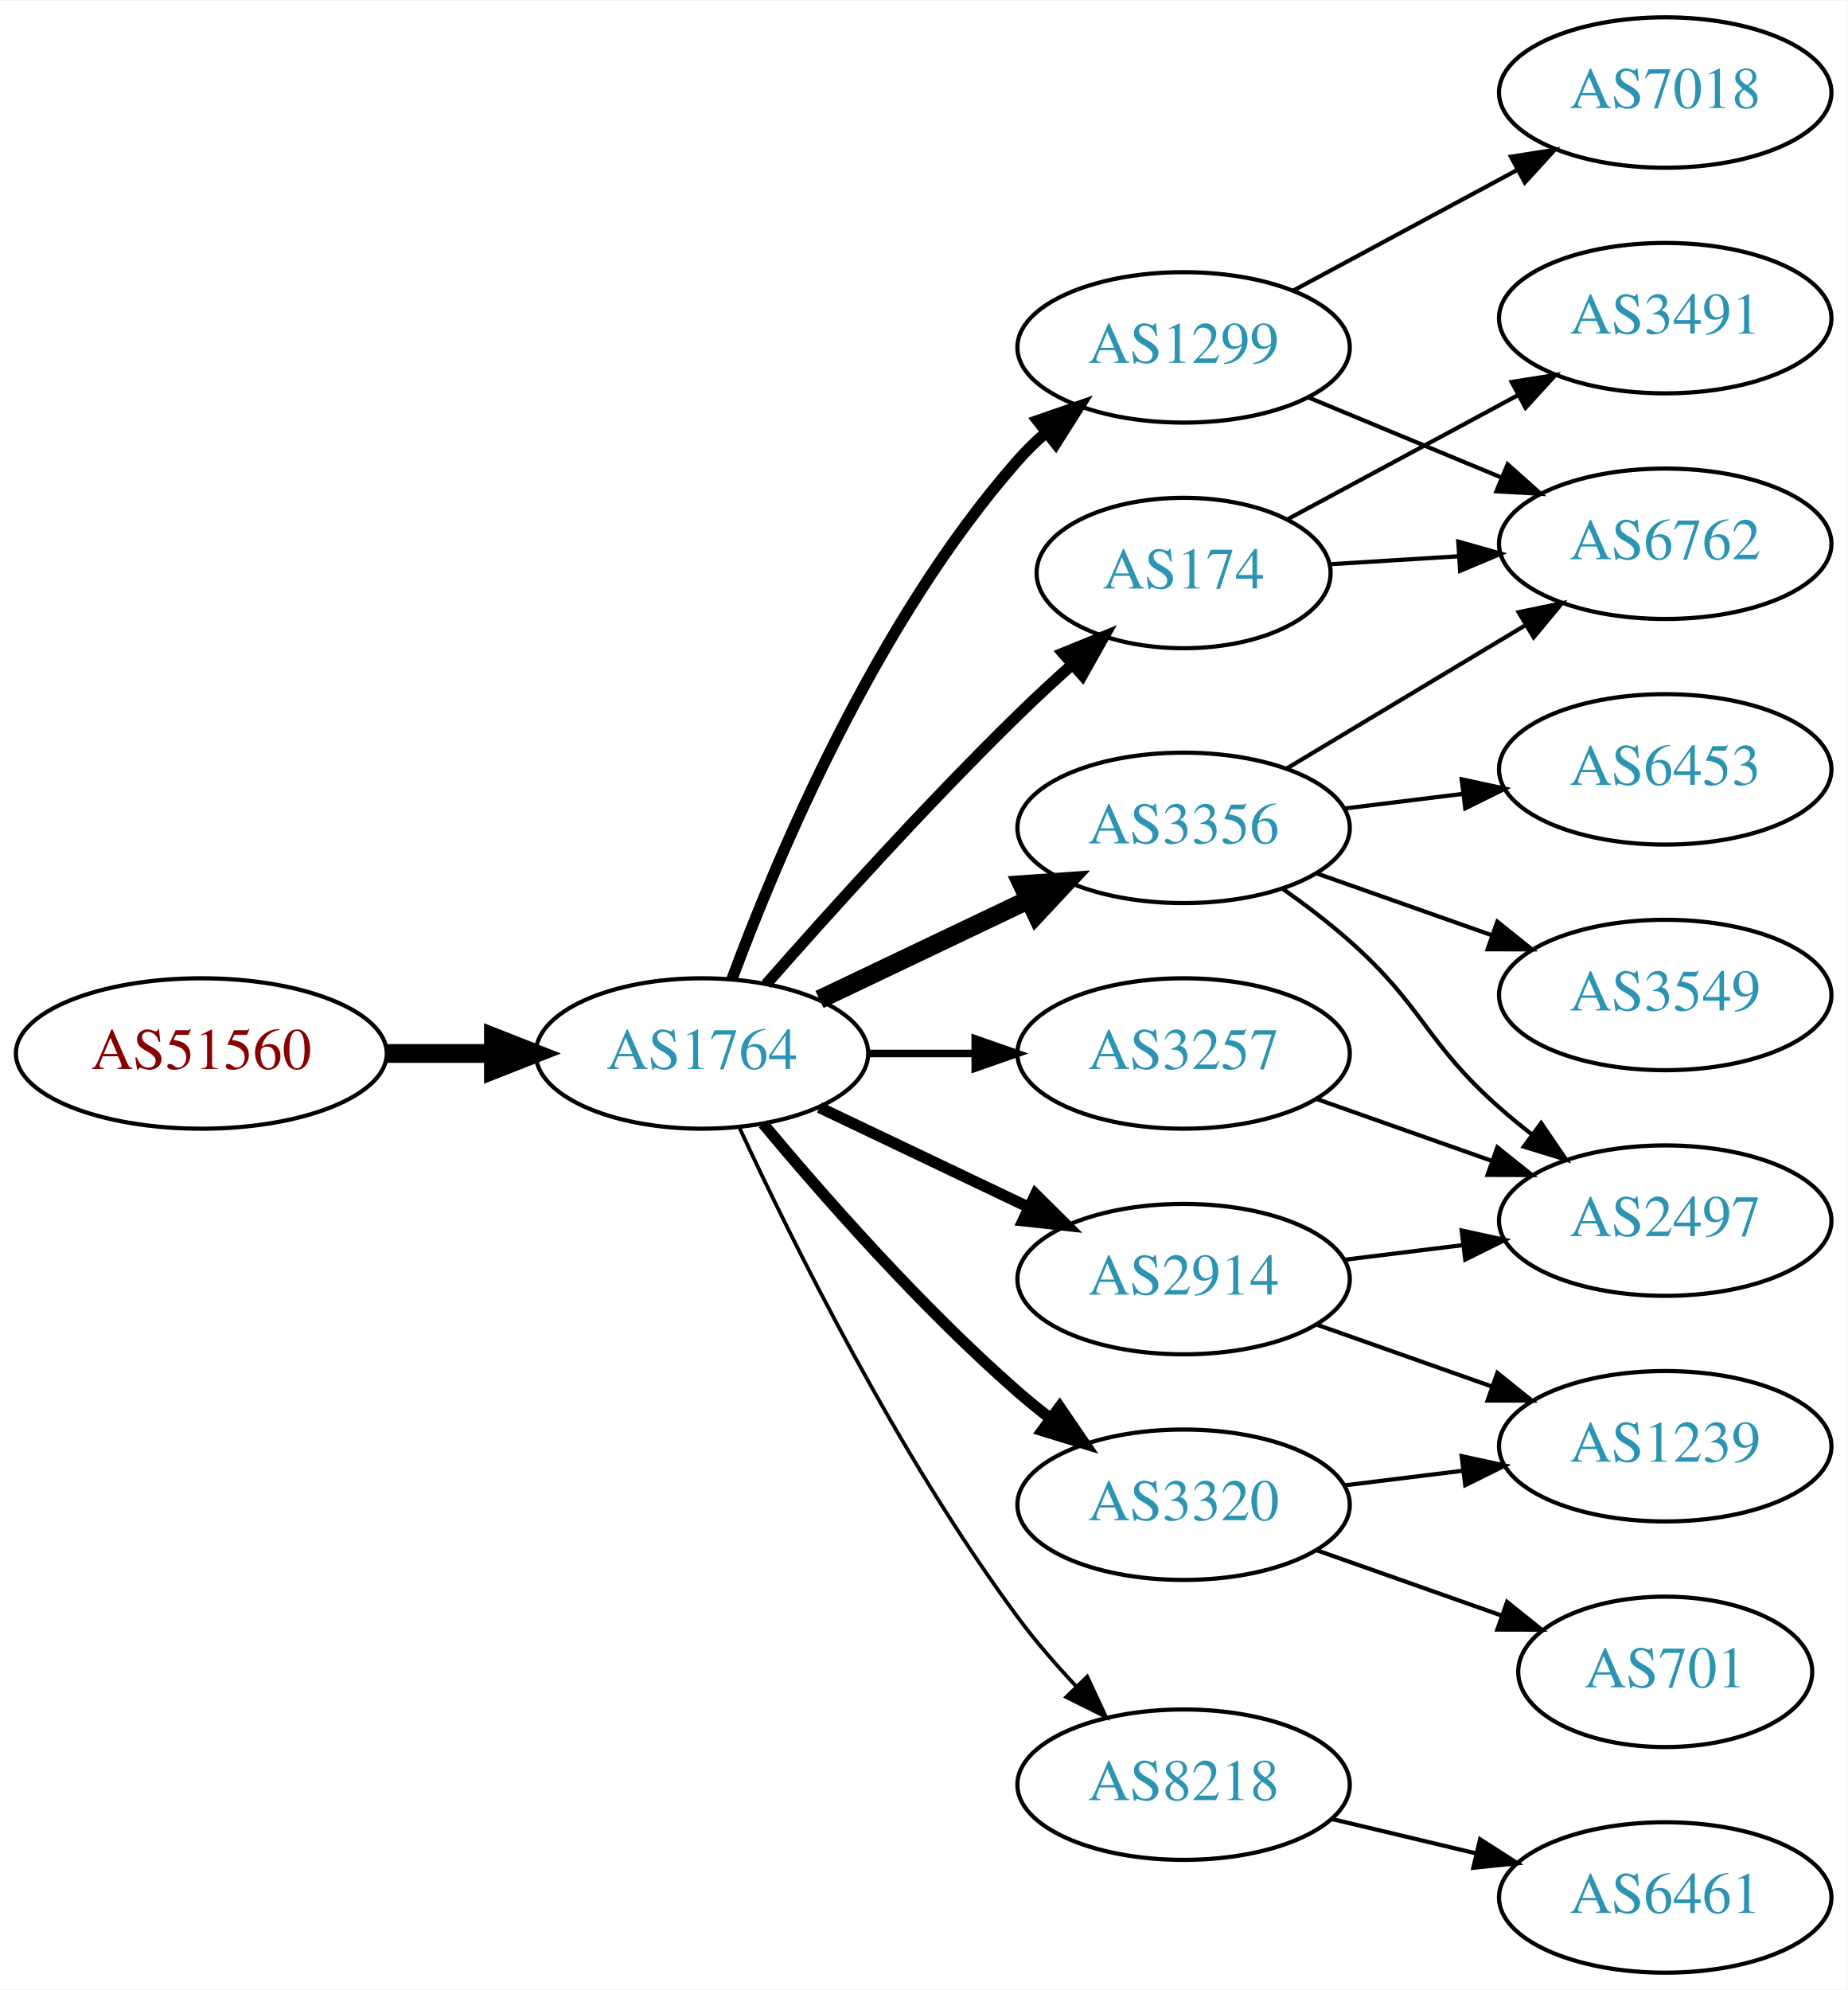
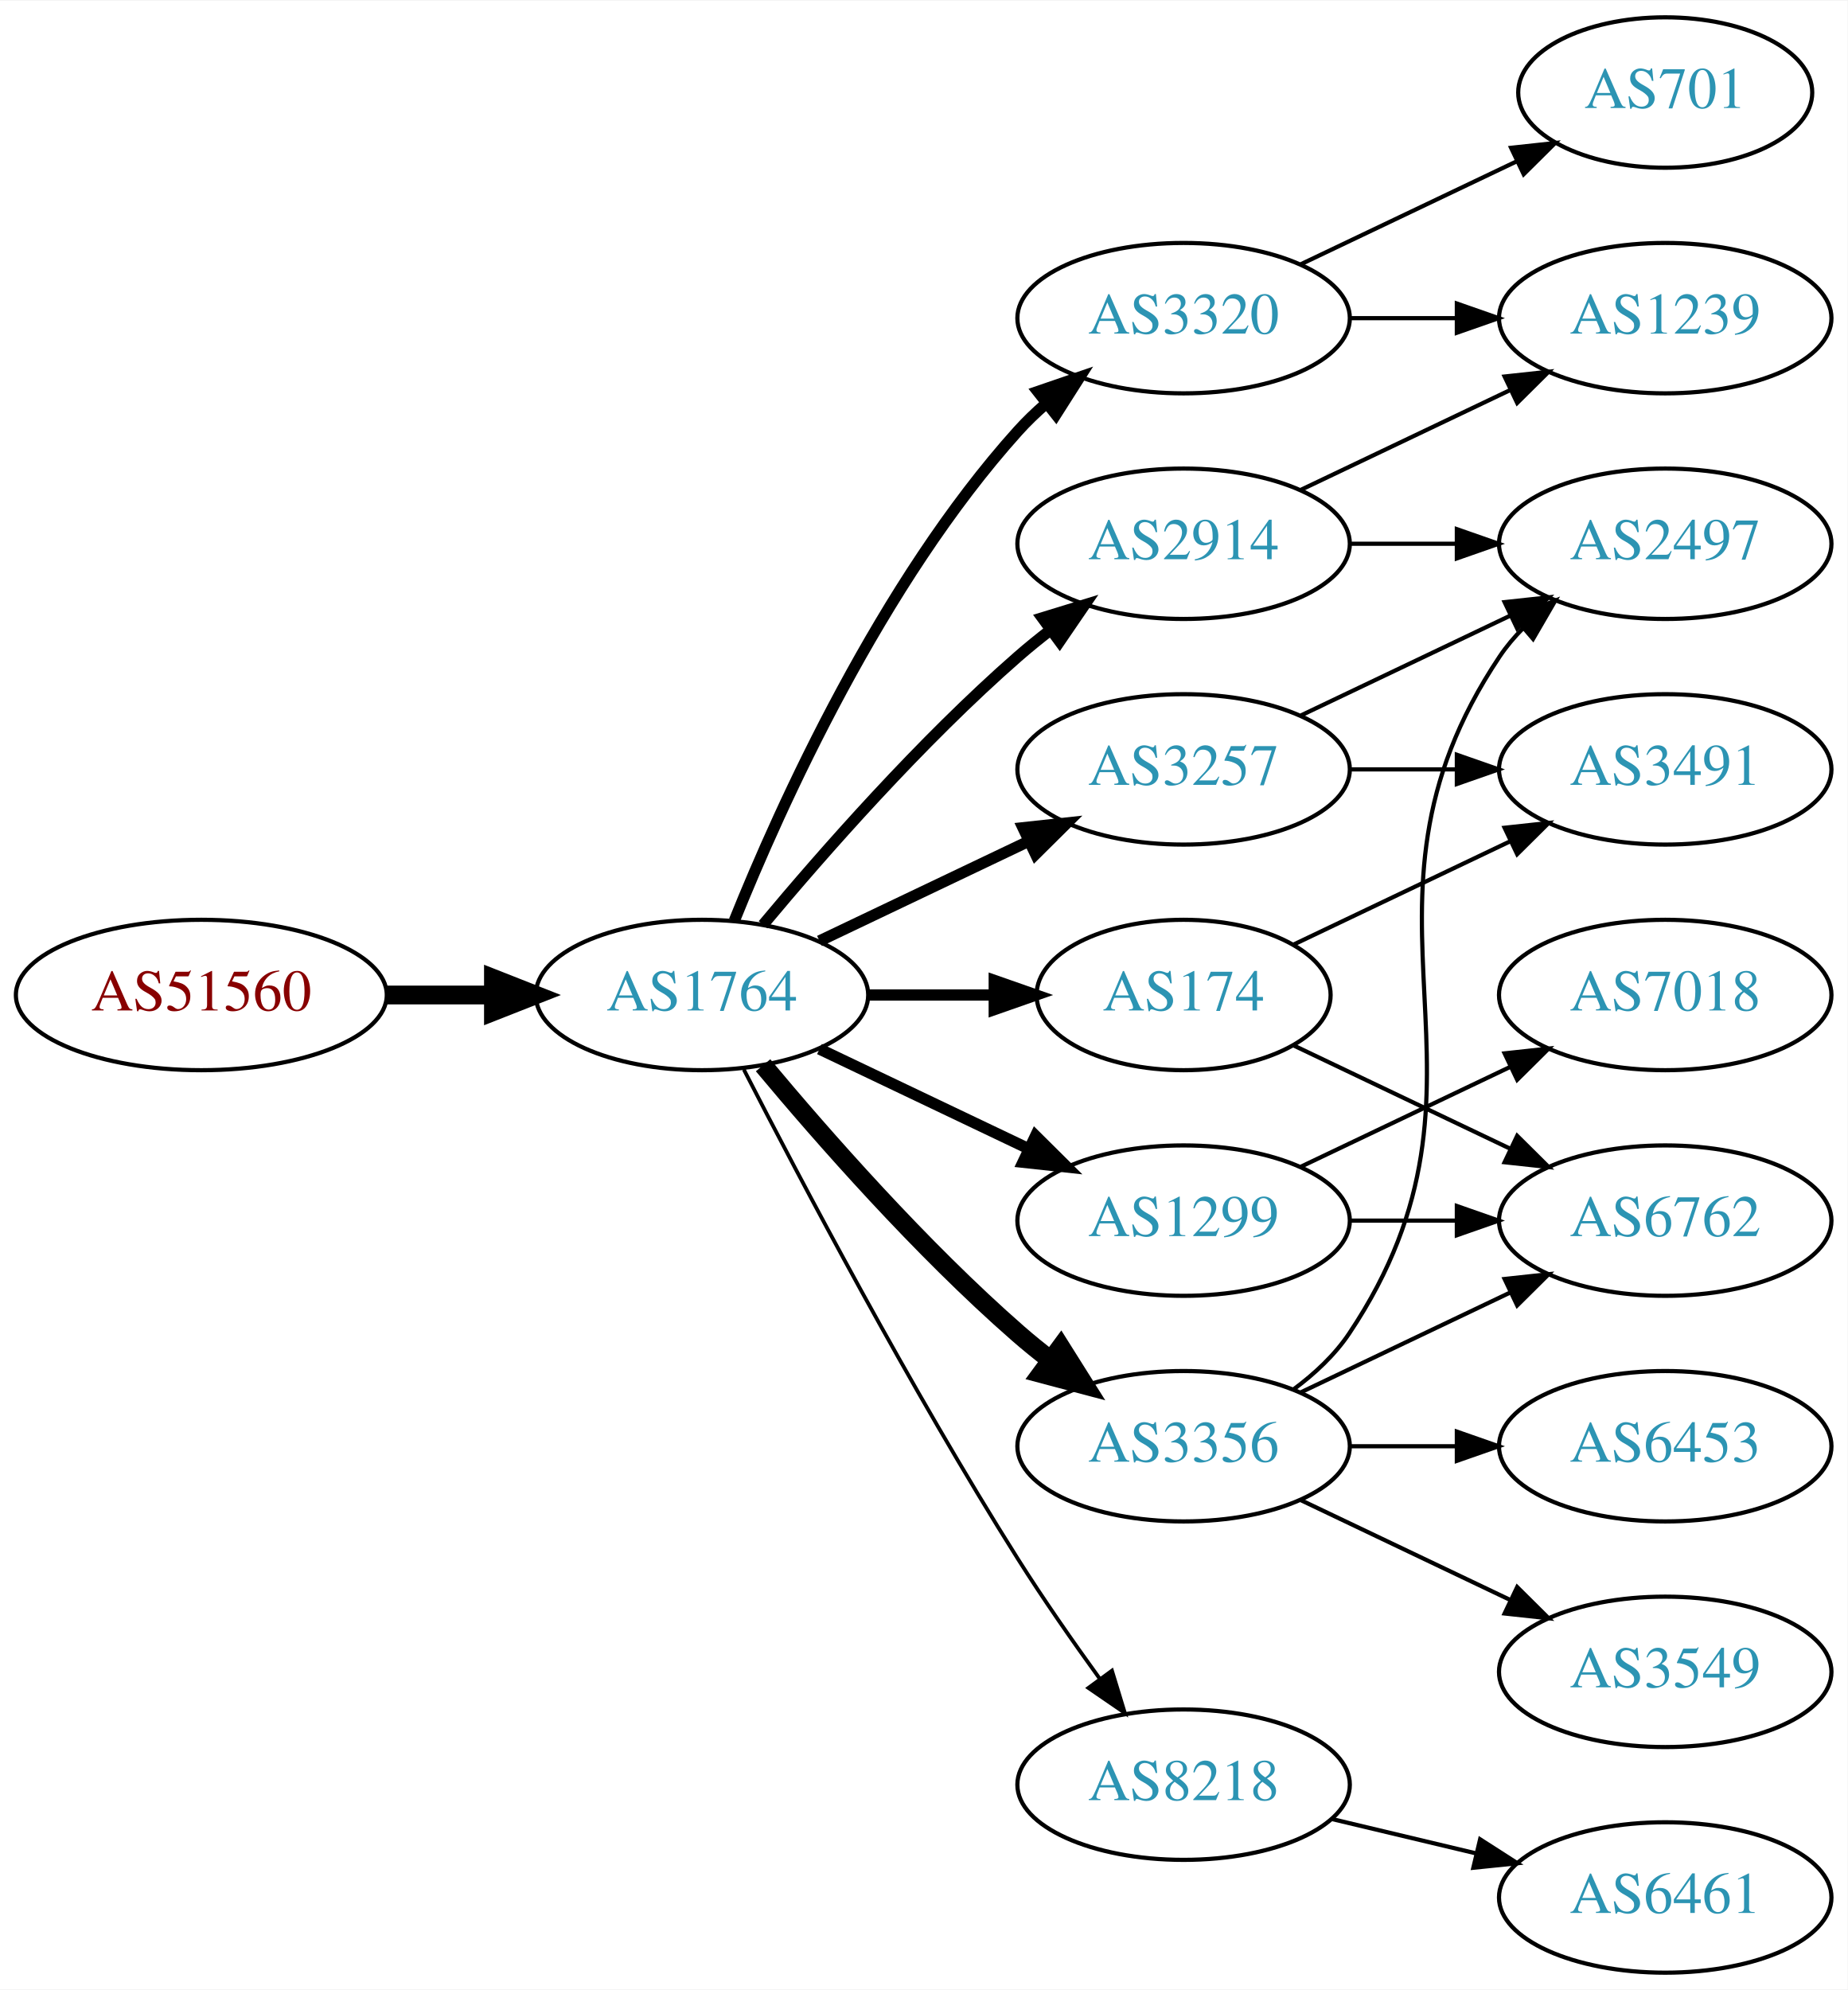
<svg xmlns="http://www.w3.org/2000/svg" xmlns:xlink="http://www.w3.org/1999/xlink" width="442pt" height="476pt" viewBox="0.00 0.00 442.27 476.00">
  <g id="graph0" class="graph" transform="scale(1 1) rotate(0) translate(4 472)">
    <polygon fill="white" stroke="none" points="-4,4 -4,-472 438.271,-472 438.271,4 -4,4" />
    <g id="node1" class="node">
      <g id="a_node1">
        <a xlink:href="/asn/51560" xlink:title="AS51560 ~ Greschitz Management GmbH [AT]">
-           <ellipse fill="#ffffff" stroke="black" cx="44.196" cy="-220" rx="44.393" ry="18" />
-           <text text-anchor="middle" x="44.196" y="-216.3" font-family="Times,serif" font-size="14.00" fill="#880000">AS51560</text>
+           <ellipse fill="#ffffff" stroke="black" cx="44.196" cy="-234" rx="44.393" ry="18" />
+           <text text-anchor="middle" x="44.196" y="-230.3" font-family="Times,serif" font-size="14.00" fill="#880000">AS51560</text>
        </a>
      </g>
    </g>
    <g id="node2" class="node">
      <g id="a_node2">
        <a xlink:href="/asn/1764" xlink:title="AS1764 ~ NEXTLAYER-AS [AT]">
-           <ellipse fill="#ffffff" stroke="black" cx="164.039" cy="-220" rx="39.794" ry="18" />
-           <text text-anchor="middle" x="164.039" y="-216.3" font-family="Times,serif" font-size="14.00" fill="#2c94b3">AS1764</text>
+           <ellipse fill="#ffffff" stroke="black" cx="164.039" cy="-234" rx="39.794" ry="18" />
+           <text text-anchor="middle" x="164.039" y="-230.3" font-family="Times,serif" font-size="14.00" fill="#2c94b3">AS1764</text>
        </a>
      </g>
    </g>
    <g id="edge1" class="edge">
-       <path fill="none" stroke="black" stroke-width="4.5" d="M88.407,-220C96.72,-220 105.482,-220 113.965,-220" />
-       <polygon fill="black" stroke="black" stroke-width="4.5" points="114.123,-223.938 124.123,-220 114.123,-216.063 114.123,-223.938" />
+       <path fill="none" stroke="black" stroke-width="4.5" d="M88.407,-234C96.72,-234 105.482,-234 113.965,-234" />
+       <polygon fill="black" stroke="black" stroke-width="4.5" points="114.123,-237.938 124.123,-234 114.123,-230.063 114.123,-237.938" />
    </g>
    <g id="node3" class="node">
      <g id="a_node3">
-         <a xlink:href="/asn/3356" xlink:title="AS3356 ~ Level 3 Parent, LLC [US]">
-           <ellipse fill="#ffffff" stroke="black" cx="279.332" cy="-274" rx="39.794" ry="18" />
-           <text text-anchor="middle" x="279.332" y="-270.3" font-family="Times,serif" font-size="14.00" fill="#2c94b3">AS3356</text>
+         <a xlink:href="/asn/3257" xlink:title="AS3257 ~ GTT [DE]">
+           <ellipse fill="#ffffff" stroke="black" cx="279.332" cy="-288" rx="39.794" ry="18" />
+           <text text-anchor="middle" x="279.332" y="-284.3" font-family="Times,serif" font-size="14.00" fill="#2c94b3">AS3257</text>
        </a>
      </g>
    </g>
    <g id="edge2" class="edge">
-       <path fill="none" stroke="black" stroke-width="4.5" d="M192.175,-232.934C207.169,-240.081 225.99,-249.052 242.213,-256.785" />
-       <polygon fill="black" stroke="black" stroke-width="4.5" points="240.695,-260.423 251.417,-261.171 244.084,-253.314 240.695,-260.423" />
+       <path fill="none" stroke="black" stroke-width="2.7" d="M192.175,-246.934C207.169,-254.081 225.99,-263.052 242.213,-270.785" />
+       <polygon fill="black" stroke="black" stroke-width="2.7" points="240.884,-274.028 251.417,-275.171 243.895,-267.709 240.884,-274.028" />
    </g>
    <g id="node4" class="node">
      <g id="a_node4">
        <a xlink:href="/asn/2914" xlink:title="AS2914 ~ NTT America, Inc. [US]">
-           <ellipse fill="#ffffff" stroke="black" cx="279.332" cy="-166" rx="39.794" ry="18" />
-           <text text-anchor="middle" x="279.332" y="-162.3" font-family="Times,serif" font-size="14.00" fill="#2c94b3">AS2914</text>
+           <ellipse fill="#ffffff" stroke="black" cx="279.332" cy="-342" rx="39.794" ry="18" />
+           <text text-anchor="middle" x="279.332" y="-338.3" font-family="Times,serif" font-size="14.00" fill="#2c94b3">AS2914</text>
        </a>
      </g>
    </g>
    <g id="edge3" class="edge">
-       <path fill="none" stroke="black" stroke-width="2.7" d="M192.175,-207.066C207.169,-199.919 225.99,-190.948 242.213,-183.215" />
-       <polygon fill="black" stroke="black" stroke-width="2.7" points="243.895,-186.291 251.417,-178.829 240.884,-179.972 243.895,-186.291" />
+       <path fill="none" stroke="black" stroke-width="2.7" d="M178.669,-250.817C192.951,-267.929 216.498,-294.745 239.685,-315 242.151,-317.154 244.789,-319.294 247.487,-321.372" />
+       <polygon fill="black" stroke="black" stroke-width="2.7" points="245.512,-324.264 255.641,-327.37 249.66,-318.625 245.512,-324.264" />
    </g>
    <g id="node5" class="node">
      <g id="a_node5">
        <a xlink:href="/asn/1299" xlink:title="AS1299 ~ Telia Carrier [EU]">
-           <ellipse fill="#ffffff" stroke="black" cx="279.332" cy="-389" rx="39.794" ry="18" />
-           <text text-anchor="middle" x="279.332" y="-385.3" font-family="Times,serif" font-size="14.00" fill="#2c94b3">AS1299</text>
+           <ellipse fill="#ffffff" stroke="black" cx="279.332" cy="-180" rx="39.794" ry="18" />
+           <text text-anchor="middle" x="279.332" y="-176.3" font-family="Times,serif" font-size="14.00" fill="#2c94b3">AS1299</text>
        </a>
      </g>
    </g>
    <g id="edge4" class="edge">
-       <path fill="none" stroke="black" stroke-width="2.7" d="M171.217,-237.79C181.804,-266.403 205.614,-323.347 239.685,-362 241.664,-364.245 243.866,-366.399 246.187,-368.443" />
-       <polygon fill="black" stroke="black" stroke-width="2.7" points="244.373,-371.472 254.385,-374.938 248.72,-365.985 244.373,-371.472" />
+       <path fill="none" stroke="black" stroke-width="2.7" d="M192.175,-221.066C207.169,-213.919 225.99,-204.948 242.213,-197.215" />
+       <polygon fill="black" stroke="black" stroke-width="2.7" points="243.895,-200.291 251.417,-192.829 240.884,-193.972 243.895,-200.291" />
    </g>
    <g id="node6" class="node">
      <g id="a_node6">
-         <a xlink:href="/asn/3320" xlink:title="AS3320 ~ DTAG [DE]">
-           <ellipse fill="#ffffff" stroke="black" cx="279.332" cy="-112" rx="39.794" ry="18" />
-           <text text-anchor="middle" x="279.332" y="-108.3" font-family="Times,serif" font-size="14.00" fill="#2c94b3">AS3320</text>
+         <a xlink:href="/asn/3356" xlink:title="AS3356 ~ Level 3 Parent, LLC [US]">
+           <ellipse fill="#ffffff" stroke="black" cx="279.332" cy="-126" rx="39.794" ry="18" />
+           <text text-anchor="middle" x="279.332" y="-122.3" font-family="Times,serif" font-size="14.00" fill="#2c94b3">AS3356</text>
        </a>
      </g>
    </g>
    <g id="edge5" class="edge">
-       <path fill="none" stroke="black" stroke-width="2.7" d="M178.669,-203.183C192.951,-186.071 216.498,-159.255 239.685,-139 242.151,-136.846 244.789,-134.706 247.487,-132.628" />
-       <polygon fill="black" stroke="black" stroke-width="2.7" points="249.66,-135.375 255.641,-126.63 245.512,-129.736 249.66,-135.375" />
+       <path fill="none" stroke="black" stroke-width="4.5" d="M178.669,-217.183C192.951,-200.071 216.498,-173.255 239.685,-153 242.151,-150.846 244.789,-148.706 247.487,-146.628" />
+       <polygon fill="black" stroke="black" stroke-width="4.5" points="249.919,-149.727 255.641,-140.63 245.252,-143.384 249.919,-149.727" />
    </g>
    <g id="node7" class="node">
      <g id="a_node7">
-         <a xlink:href="/asn/3257" xlink:title="AS3257 ~ GTT [DE]">
-           <ellipse fill="#ffffff" stroke="black" cx="279.332" cy="-220" rx="39.794" ry="18" />
-           <text text-anchor="middle" x="279.332" y="-216.3" font-family="Times,serif" font-size="14.00" fill="#2c94b3">AS3257</text>
+         <a xlink:href="/asn/3320" xlink:title="AS3320 ~ DTAG [DE]">
+           <ellipse fill="#ffffff" stroke="black" cx="279.332" cy="-396" rx="39.794" ry="18" />
+           <text text-anchor="middle" x="279.332" y="-392.3" font-family="Times,serif" font-size="14.00" fill="#2c94b3">AS3320</text>
        </a>
      </g>
    </g>
    <g id="edge6" class="edge">
-       <path fill="none" stroke="black" stroke-width="1.8" d="M203.711,-220C211.914,-220 220.678,-220 229.21,-220" />
-       <polygon fill="black" stroke="black" stroke-width="1.8" points="229.449,-223.5 239.449,-220 229.449,-216.5 229.449,-223.5" />
+       <path fill="none" stroke="black" stroke-width="2.7" d="M171.786,-251.787C182.837,-279.243 206.891,-332.578 239.685,-369 241.688,-371.224 243.906,-373.363 246.239,-375.397" />
+       <polygon fill="black" stroke="black" stroke-width="2.7" points="244.437,-378.433 254.458,-381.873 248.769,-372.935 244.437,-378.433" />
    </g>
    <g id="node8" class="node">
      <g id="a_node8">
+         <a xlink:href="/asn/174" xlink:title="AS174 ~ Cogent Communications [US]">
+           <ellipse fill="#ffffff" stroke="black" cx="279.332" cy="-234" rx="35.194" ry="18" />
+           <text text-anchor="middle" x="279.332" y="-230.3" font-family="Times,serif" font-size="14.00" fill="#2c94b3">AS174</text>
+         </a>
+       </g>
+     </g>
+     <g id="edge7" class="edge">
+       <path fill="none" stroke="black" stroke-width="2.7" d="M203.711,-234C213.416,-234 223.907,-234 233.87,-234" />
+       <polygon fill="black" stroke="black" stroke-width="2.7" points="234.006,-237.5 244.006,-234 234.006,-230.5 234.006,-237.5" />
+     </g>
+     <g id="node9" class="node">
+       <g id="a_node9">
        <a xlink:href="/asn/8218" xlink:title="AS8218 ~ legacy Neotelecoms [FR]">
          <ellipse fill="#ffffff" stroke="black" cx="279.332" cy="-45" rx="39.794" ry="18" />
          <text text-anchor="middle" x="279.332" y="-41.3" font-family="Times,serif" font-size="14.00" fill="#2c94b3">AS8218</text>
        </a>
      </g>
    </g>
-     <g id="edge7" class="edge">
-       <path fill="none" stroke="black" stroke-width="0.9" d="M173.085,-202.065C185.484,-175.325 210.867,-123.979 239.685,-85 243.851,-79.366 248.76,-73.712 253.656,-68.502" />
-       <polygon fill="black" stroke="black" stroke-width="0.9" points="256.26,-70.846 260.733,-61.241 251.247,-65.96 256.26,-70.846" />
-     </g>
-     <g id="node9" class="node">
-       <g id="a_node9">
-         <a xlink:href="/asn/174" xlink:title="AS174 ~ Cogent Communications [US]">
-           <ellipse fill="#ffffff" stroke="black" cx="279.332" cy="-335" rx="35.194" ry="18" />
-           <text text-anchor="middle" x="279.332" y="-331.3" font-family="Times,serif" font-size="14.00" fill="#2c94b3">AS174</text>
-         </a>
-       </g>
-     </g>
    <g id="edge8" class="edge">
-       <path fill="none" stroke="black" stroke-width="2.7" d="M179.425,-236.607C194.114,-253.321 217.801,-279.615 239.685,-301 243.76,-304.982 248.202,-309.089 252.575,-313.012" />
-       <polygon fill="black" stroke="black" stroke-width="2.7" points="250.465,-315.817 260.279,-319.808 255.095,-310.568 250.465,-315.817" />
+       <path fill="none" stroke="black" stroke-width="0.9" d="M174.065,-216.148C187.501,-189.945 213.95,-139.763 239.685,-99 245.748,-89.396 252.868,-79.187 259.333,-70.261" />
+       <polygon fill="black" stroke="black" stroke-width="0.9" points="262.185,-72.291 265.276,-62.157 256.54,-68.152 262.185,-72.291" />
    </g>
    <g id="node10" class="node">
      <g id="a_node10">
-         <a xlink:href="/asn/6762" xlink:title="AS6762 ~ TELECOM ITALIA SPARKLE S.p.A. [IT]">
+         <a xlink:href="/asn/2497" xlink:title="AS2497 ~ Internet Initiative Japan Inc. [JP]">
          <ellipse fill="#ffffff" stroke="black" cx="394.625" cy="-342" rx="39.794" ry="18" />
-           <text text-anchor="middle" x="394.625" y="-338.3" font-family="Times,serif" font-size="14.00" fill="#2c94b3">AS6762</text>
+           <text text-anchor="middle" x="394.625" y="-338.3" font-family="Times,serif" font-size="14.00" fill="#2c94b3">AS2497</text>
        </a>
      </g>
    </g>
    <g id="edge9" class="edge">
-       <path fill="none" stroke="black" d="M304.082,-288.255C320.698,-298.229 343.094,-311.671 361.331,-322.617" />
-       <polygon fill="black" stroke="black" points="359.531,-325.618 369.906,-327.764 363.133,-319.616 359.531,-325.618" />
+       <path fill="none" stroke="black" d="M307.468,-300.934C322.462,-308.081 341.283,-317.052 357.506,-324.785" />
+       <polygon fill="black" stroke="black" points="356.177,-328.028 366.71,-329.171 359.188,-321.709 356.177,-328.028" />
    </g>
    <g id="node11" class="node">
      <g id="a_node11">
-         <a xlink:href="/asn/3549" xlink:title="AS3549 ~ Level 3 Parent, LLC [US]">
-           <ellipse fill="#ffffff" stroke="black" cx="394.625" cy="-234" rx="39.794" ry="18" />
-           <text text-anchor="middle" x="394.625" y="-230.3" font-family="Times,serif" font-size="14.00" fill="#2c94b3">AS3549</text>
+         <a xlink:href="/asn/3491" xlink:title="AS3491 ~ PCCW Global, Inc. [US]">
+           <ellipse fill="#ffffff" stroke="black" cx="394.625" cy="-288" rx="39.794" ry="18" />
+           <text text-anchor="middle" x="394.625" y="-284.3" font-family="Times,serif" font-size="14.00" fill="#2c94b3">AS3491</text>
        </a>
      </g>
    </g>
    <g id="edge10" class="edge">
-       <path fill="none" stroke="black" d="M311.289,-263.07C324.153,-258.528 339.259,-253.195 352.995,-248.345" />
-       <polygon fill="black" stroke="black" points="354.44,-251.547 362.704,-244.917 352.109,-244.946 354.44,-251.547" />
+       <path fill="none" stroke="black" d="M319.004,-288C327.207,-288 335.971,-288 344.503,-288" />
+       <polygon fill="black" stroke="black" points="344.742,-291.5 354.742,-288 344.742,-284.5 344.742,-291.5" />
+     </g>
+     <g id="edge11" class="edge">
+       <path fill="none" stroke="black" d="M319.004,-342C327.207,-342 335.971,-342 344.503,-342" />
+       <polygon fill="black" stroke="black" points="344.742,-345.5 354.742,-342 344.742,-338.5 344.742,-345.5" />
    </g>
    <g id="node12" class="node">
      <g id="a_node12">
-         <a xlink:href="/asn/2497" xlink:title="AS2497 ~ Internet Initiative Japan Inc. [JP]">
+         <a xlink:href="/asn/1239" xlink:title="AS1239 ~ Sprint [US]">
+           <ellipse fill="#ffffff" stroke="black" cx="394.625" cy="-396" rx="39.794" ry="18" />
+           <text text-anchor="middle" x="394.625" y="-392.3" font-family="Times,serif" font-size="14.00" fill="#2c94b3">AS1239</text>
+         </a>
+       </g>
+     </g>
+     <g id="edge12" class="edge">
+       <path fill="none" stroke="black" d="M307.468,-354.934C322.462,-362.081 341.283,-371.052 357.506,-378.785" />
+       <polygon fill="black" stroke="black" points="356.177,-382.028 366.71,-383.171 359.188,-375.709 356.177,-382.028" />
+     </g>
+     <g id="node14" class="node">
+       <g id="a_node14">
+         <a xlink:href="/asn/6762" xlink:title="AS6762 ~ TELECOM ITALIA SPARKLE S.p.A. [IT]">
          <ellipse fill="#ffffff" stroke="black" cx="394.625" cy="-180" rx="39.794" ry="18" />
-           <text text-anchor="middle" x="394.625" y="-176.3" font-family="Times,serif" font-size="14.00" fill="#2c94b3">AS2497</text>
-         </a>
-       </g>
-     </g>
-     <g id="edge11" class="edge">
-       <path fill="none" stroke="black" d="M303.058,-259.411C308.459,-255.6 314.072,-251.337 318.978,-247 336.898,-231.159 337.058,-222.841 354.978,-207 357.431,-204.832 360.061,-202.682 362.753,-200.597" />
-       <polygon fill="black" stroke="black" points="364.928,-203.342 370.898,-194.589 360.773,-197.709 364.928,-203.342" />
+           <text text-anchor="middle" x="394.625" y="-176.3" font-family="Times,serif" font-size="14.00" fill="#2c94b3">AS6762</text>
+         </a>
+       </g>
+     </g>
+     <g id="edge22" class="edge">
+       <path fill="none" stroke="black" d="M319.004,-180C327.207,-180 335.971,-180 344.503,-180" />
+       <polygon fill="black" stroke="black" points="344.742,-183.5 354.742,-180 344.742,-176.5 344.742,-183.5" />
+     </g>
+     <g id="node18" class="node">
+       <g id="a_node18">
+         <a xlink:href="/asn/7018" xlink:title="AS7018 ~ AT&amp;T Services, Inc. [US]">
+           <ellipse fill="#ffffff" stroke="black" cx="394.625" cy="-234" rx="39.794" ry="18" />
+           <text text-anchor="middle" x="394.625" y="-230.3" font-family="Times,serif" font-size="14.00" fill="#2c94b3">AS7018</text>
+         </a>
+       </g>
+     </g>
+     <g id="edge23" class="edge">
+       <path fill="none" stroke="black" d="M307.468,-192.934C322.462,-200.081 341.283,-209.052 357.506,-216.785" />
+       <polygon fill="black" stroke="black" points="356.177,-220.028 366.71,-221.171 359.188,-213.709 356.177,-220.028" />
+     </g>
+     <g id="edge18" class="edge">
+       <path fill="none" stroke="black" d="M305.651,-139.607C310.707,-143.351 315.518,-147.831 318.978,-153 360.003,-214.294 313.954,-253.706 354.978,-315 356.6,-317.423 358.519,-319.695 360.621,-321.81" />
+       <polygon fill="black" stroke="black" points="358.434,-324.546 368.306,-328.393 362.988,-319.229 358.434,-324.546" />
+     </g>
+     <g id="edge17" class="edge">
+       <path fill="none" stroke="black" d="M307.468,-138.934C322.462,-146.081 341.283,-155.052 357.506,-162.785" />
+       <polygon fill="black" stroke="black" points="356.177,-166.028 366.71,-167.171 359.188,-159.709 356.177,-166.028" />
+     </g>
+     <g id="node15" class="node">
+       <g id="a_node15">
+         <a xlink:href="/asn/3549" xlink:title="AS3549 ~ Level 3 Parent, LLC [US]">
+           <ellipse fill="#ffffff" stroke="black" cx="394.625" cy="-72" rx="39.794" ry="18" />
+           <text text-anchor="middle" x="394.625" y="-68.3" font-family="Times,serif" font-size="14.00" fill="#2c94b3">AS3549</text>
+         </a>
+       </g>
+     </g>
+     <g id="edge19" class="edge">
+       <path fill="none" stroke="black" d="M307.468,-113.066C322.462,-105.919 341.283,-96.948 357.506,-89.215" />
+       <polygon fill="black" stroke="black" points="359.188,-92.291 366.71,-84.829 356.177,-85.972 359.188,-92.291" />
+     </g>
+     <g id="node16" class="node">
+       <g id="a_node16">
+         <a xlink:href="/asn/6453" xlink:title="AS6453 ~ TATA COMMUNICATIONS (AMERICA) INC [US]">
+           <ellipse fill="#ffffff" stroke="black" cx="394.625" cy="-126" rx="39.794" ry="18" />
+           <text text-anchor="middle" x="394.625" y="-122.3" font-family="Times,serif" font-size="14.00" fill="#2c94b3">AS6453</text>
+         </a>
+       </g>
+     </g>
+     <g id="edge20" class="edge">
+       <path fill="none" stroke="black" d="M319.004,-126C327.207,-126 335.971,-126 344.503,-126" />
+       <polygon fill="black" stroke="black" points="344.742,-129.5 354.742,-126 344.742,-122.5 344.742,-129.5" />
+     </g>
+     <g id="edge14" class="edge">
+       <path fill="none" stroke="black" d="M319.004,-396C327.207,-396 335.971,-396 344.503,-396" />
+       <polygon fill="black" stroke="black" points="344.742,-399.5 354.742,-396 344.742,-392.5 344.742,-399.5" />
    </g>
    <g id="node13" class="node">
      <g id="a_node13">
-         <a xlink:href="/asn/6453" xlink:title="AS6453 ~ TATA COMMUNICATIONS (AMERICA) INC [US]">
-           <ellipse fill="#ffffff" stroke="black" cx="394.625" cy="-288" rx="39.794" ry="18" />
-           <text text-anchor="middle" x="394.625" y="-284.3" font-family="Times,serif" font-size="14.00" fill="#2c94b3">AS6453</text>
-         </a>
-       </g>
-     </g>
-     <g id="edge12" class="edge">
-       <path fill="none" stroke="black" d="M317.742,-278.623C326.83,-279.746 336.667,-280.962 346.152,-282.134" />
-       <polygon fill="black" stroke="black" points="345.9,-285.629 356.254,-283.382 346.758,-278.682 345.9,-285.629" />
-     </g>
-     <g id="edge14" class="edge">
-       <path fill="none" stroke="black" d="M317.742,-170.623C326.83,-171.746 336.667,-172.962 346.152,-174.134" />
-       <polygon fill="black" stroke="black" points="345.9,-177.629 356.254,-175.382 346.758,-170.682 345.9,-177.629" />
-     </g>
-     <g id="node14" class="node">
-       <g id="a_node14">
-         <a xlink:href="/asn/1239" xlink:title="AS1239 ~ Sprint [US]">
-           <ellipse fill="#ffffff" stroke="black" cx="394.625" cy="-126" rx="39.794" ry="18" />
-           <text text-anchor="middle" x="394.625" y="-122.3" font-family="Times,serif" font-size="14.00" fill="#2c94b3">AS1239</text>
+         <a xlink:href="/asn/701" xlink:title="AS701 ~ UUNET [US]">
+           <ellipse fill="#ffffff" stroke="black" cx="394.625" cy="-450" rx="35.194" ry="18" />
+           <text text-anchor="middle" x="394.625" y="-446.3" font-family="Times,serif" font-size="14.00" fill="#2c94b3">AS701</text>
        </a>
      </g>
    </g>
    <g id="edge13" class="edge">
-       <path fill="none" stroke="black" d="M311.289,-155.07C324.153,-150.528 339.259,-145.195 352.995,-140.345" />
-       <polygon fill="black" stroke="black" points="354.44,-143.547 362.704,-136.917 352.109,-136.946 354.44,-143.547" />
+       <path fill="none" stroke="black" d="M307.468,-408.934C322.9,-416.29 342.385,-425.577 358.92,-433.459" />
+       <polygon fill="black" stroke="black" points="357.729,-436.768 368.262,-437.911 360.741,-430.449 357.729,-436.768" />
    </g>
    <g id="edge15" class="edge">
-       <path fill="none" stroke="black" d="M309.213,-377.018C323.196,-371.218 340.177,-364.173 355.231,-357.928" />
-       <polygon fill="black" stroke="black" points="356.9,-361.025 364.796,-353.96 354.218,-354.559 356.9,-361.025" />
-     </g>
-     <g id="node15" class="node">
-       <g id="a_node15">
-         <a xlink:href="/asn/7018" xlink:title="AS7018 ~ AT&amp;T Services, Inc. [US]">
-           <ellipse fill="#ffffff" stroke="black" cx="394.625" cy="-450" rx="39.794" ry="18" />
-           <text text-anchor="middle" x="394.625" y="-446.3" font-family="Times,serif" font-size="14.00" fill="#2c94b3">AS7018</text>
-         </a>
-       </g>
+       <path fill="none" stroke="black" d="M305.757,-246.119C321.059,-253.413 340.783,-262.814 357.665,-270.86" />
+       <polygon fill="black" stroke="black" points="356.172,-274.026 366.705,-275.169 359.184,-267.707 356.172,-274.026" />
    </g>
    <g id="edge16" class="edge">
-       <path fill="none" stroke="black" d="M305.475,-402.538C321.206,-411.008 341.69,-422.037 358.952,-431.331" />
-       <polygon fill="black" stroke="black" points="357.696,-434.63 368.16,-436.289 361.014,-428.467 357.696,-434.63" />
-     </g>
-     <g id="edge18" class="edge">
-       <path fill="none" stroke="black" d="M317.742,-116.623C326.83,-117.746 336.667,-118.962 346.152,-120.134" />
-       <polygon fill="black" stroke="black" points="345.9,-123.629 356.254,-121.382 346.758,-116.682 345.9,-123.629" />
-     </g>
-     <g id="node16" class="node">
-       <g id="a_node16">
-         <a xlink:href="/asn/701" xlink:title="AS701 ~ UUNET [US]">
-           <ellipse fill="#ffffff" stroke="black" cx="394.625" cy="-72" rx="35.194" ry="18" />
-           <text text-anchor="middle" x="394.625" y="-68.3" font-family="Times,serif" font-size="14.00" fill="#2c94b3">AS701</text>
-         </a>
-       </g>
-     </g>
-     <g id="edge17" class="edge">
-       <path fill="none" stroke="black" d="M311.289,-101.07C324.917,-96.258 341.06,-90.559 355.427,-85.486" />
-       <polygon fill="black" stroke="black" points="356.772,-88.723 365.036,-82.094 354.441,-82.123 356.772,-88.723" />
-     </g>
-     <g id="edge22" class="edge">
-       <path fill="none" stroke="black" d="M311.289,-209.07C324.153,-204.528 339.259,-199.195 352.995,-194.345" />
-       <polygon fill="black" stroke="black" points="354.44,-197.547 362.704,-190.917 352.109,-190.946 354.44,-197.547" />
+       <path fill="none" stroke="black" d="M305.757,-221.881C321.059,-214.587 340.783,-205.186 357.665,-197.14" />
+       <polygon fill="black" stroke="black" points="359.184,-200.293 366.705,-192.831 356.172,-193.974 359.184,-200.293" />
    </g>
    <g id="node17" class="node">
      <g id="a_node17">
        <a xlink:href="/asn/6461" xlink:title="AS6461 ~ Zayo Bandwidth [US]">
          <ellipse fill="#ffffff" stroke="black" cx="394.625" cy="-18" rx="39.794" ry="18" />
          <text text-anchor="middle" x="394.625" y="-14.3" font-family="Times,serif" font-size="14.00" fill="#2c94b3">AS6461</text>
        </a>
      </g>
    </g>
-     <g id="edge19" class="edge">
+     <g id="edge21" class="edge">
      <path fill="none" stroke="black" d="M314.939,-36.752C325.81,-34.162 337.964,-31.265 349.407,-28.538" />
      <polygon fill="black" stroke="black" points="350.313,-31.92 359.229,-26.197 348.69,-25.111 350.313,-31.92" />
    </g>
-     <g id="edge20" class="edge">
-       <path fill="none" stroke="black" d="M314.323,-337.1C324.002,-337.698 334.738,-338.362 345.102,-339.002" />
-       <polygon fill="black" stroke="black" points="345.094,-342.508 355.291,-339.631 345.526,-335.521 345.094,-342.508" />
-     </g>
-     <g id="node18" class="node">
-       <g id="a_node18">
-         <a xlink:href="/asn/3491" xlink:title="AS3491 ~ PCCW Global, Inc. [US]">
-           <ellipse fill="#ffffff" stroke="black" cx="394.625" cy="-396" rx="39.794" ry="18" />
-           <text text-anchor="middle" x="394.625" y="-392.3" font-family="Times,serif" font-size="14.00" fill="#2c94b3">AS3491</text>
-         </a>
-       </g>
-     </g>
-     <g id="edge21" class="edge">
-       <path fill="none" stroke="black" d="M304.082,-347.788C320.105,-356.415 341.503,-367.936 359.363,-377.553" />
-       <polygon fill="black" stroke="black" points="357.869,-380.723 368.333,-382.382 361.187,-374.56 357.869,-380.723" />
-     </g>
  </g>
</svg>
